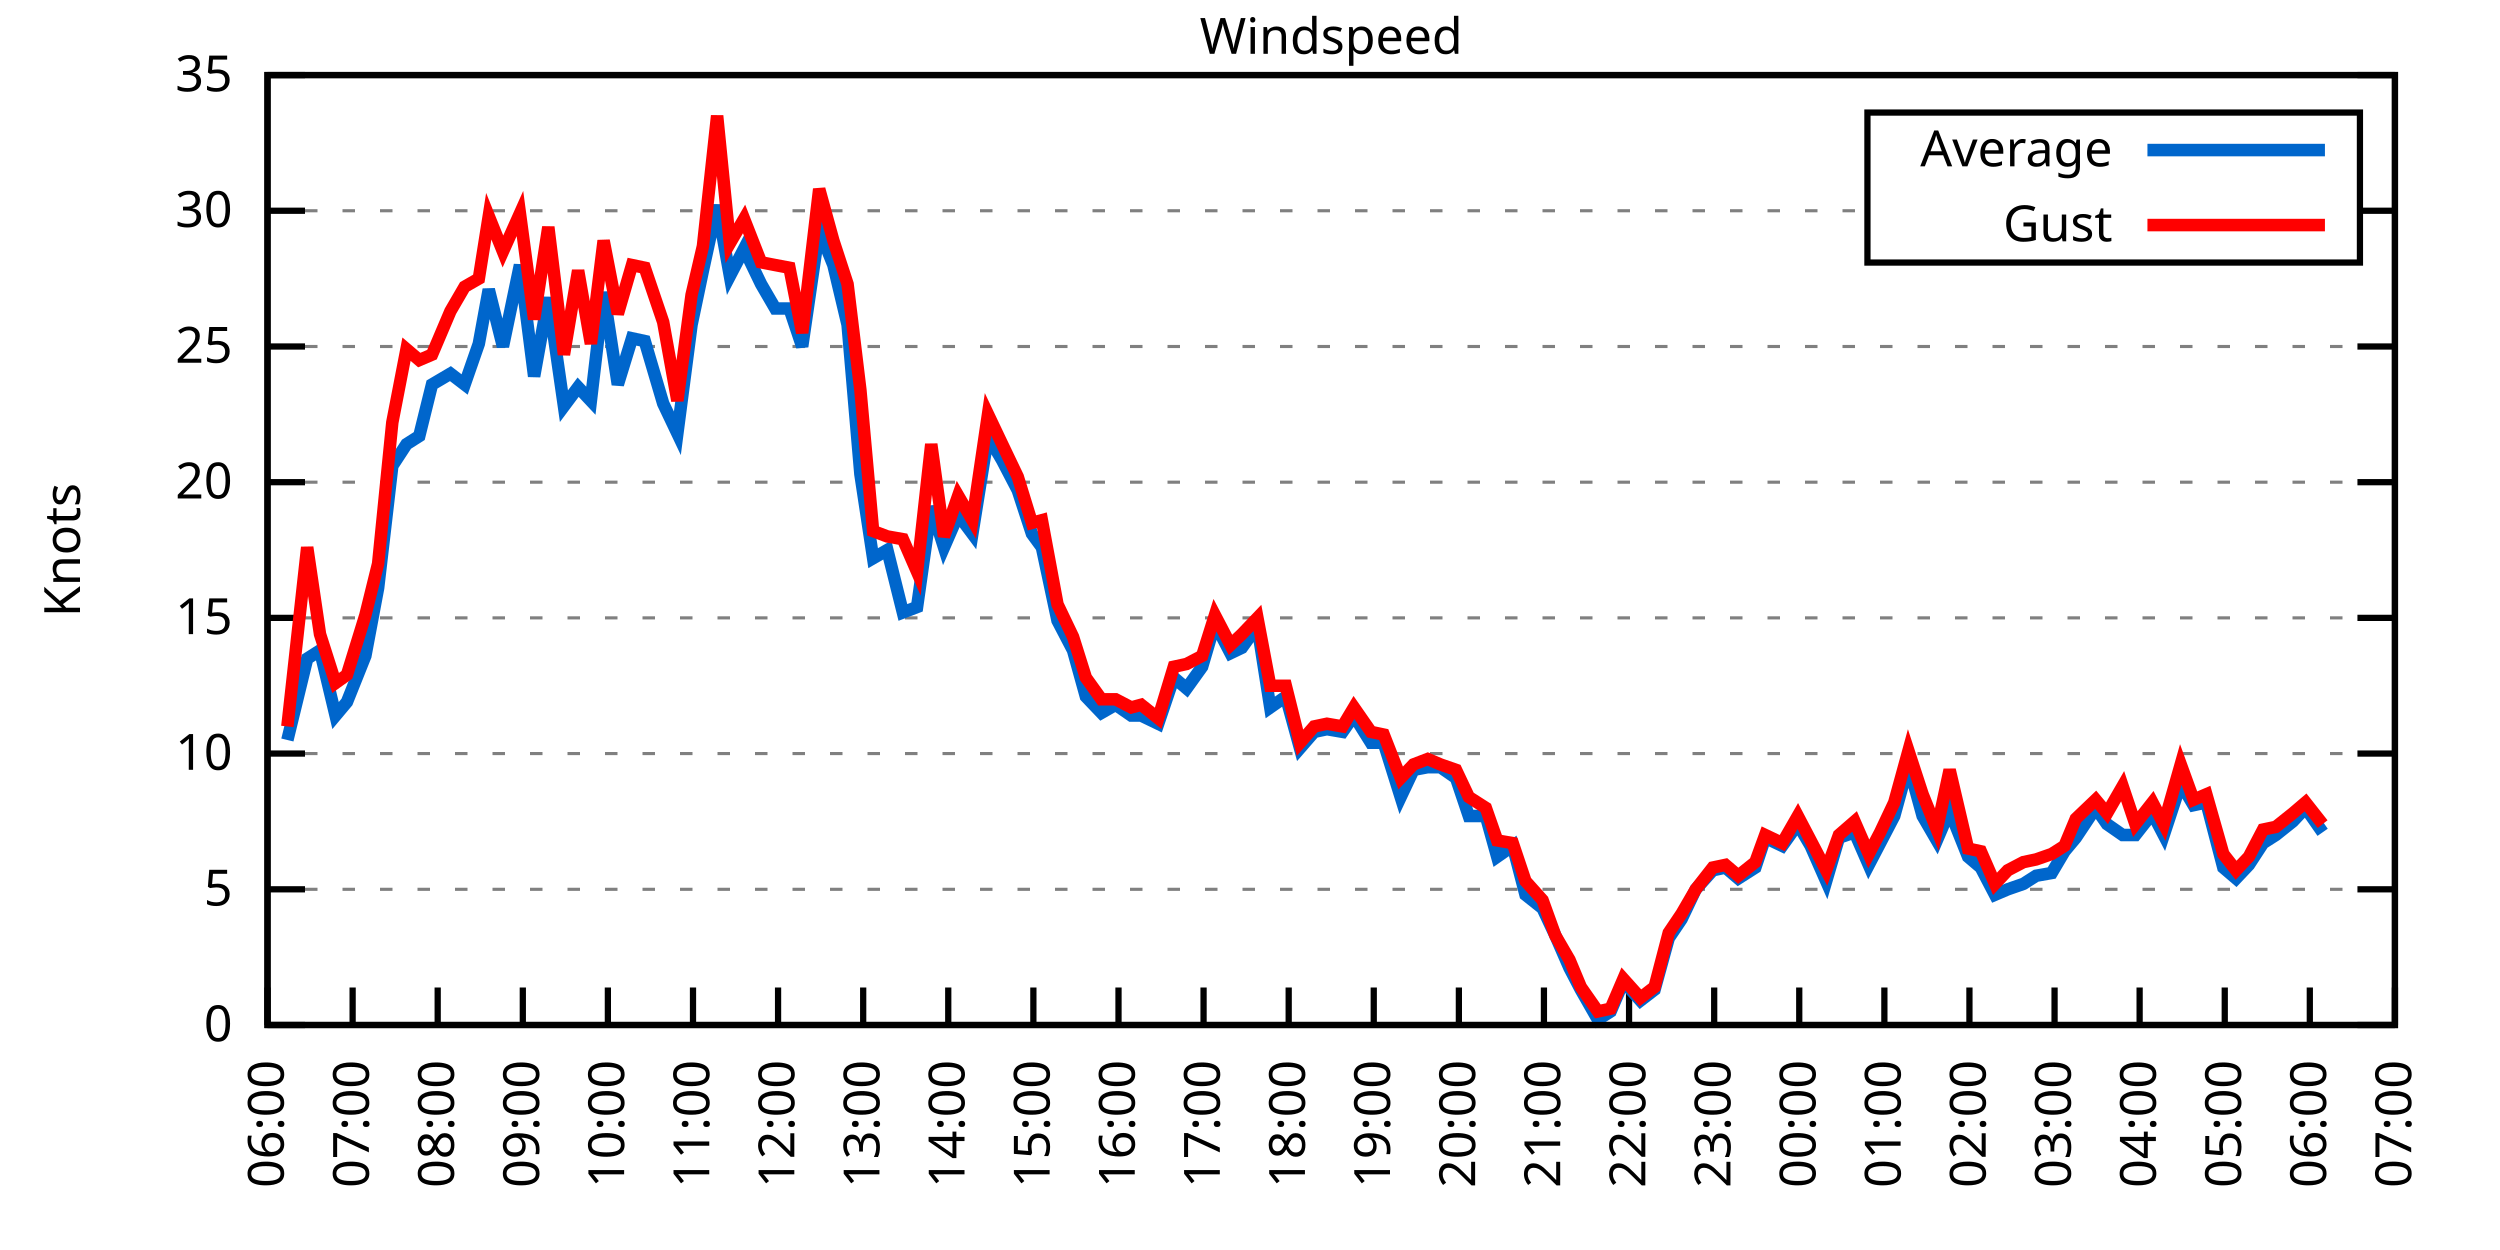
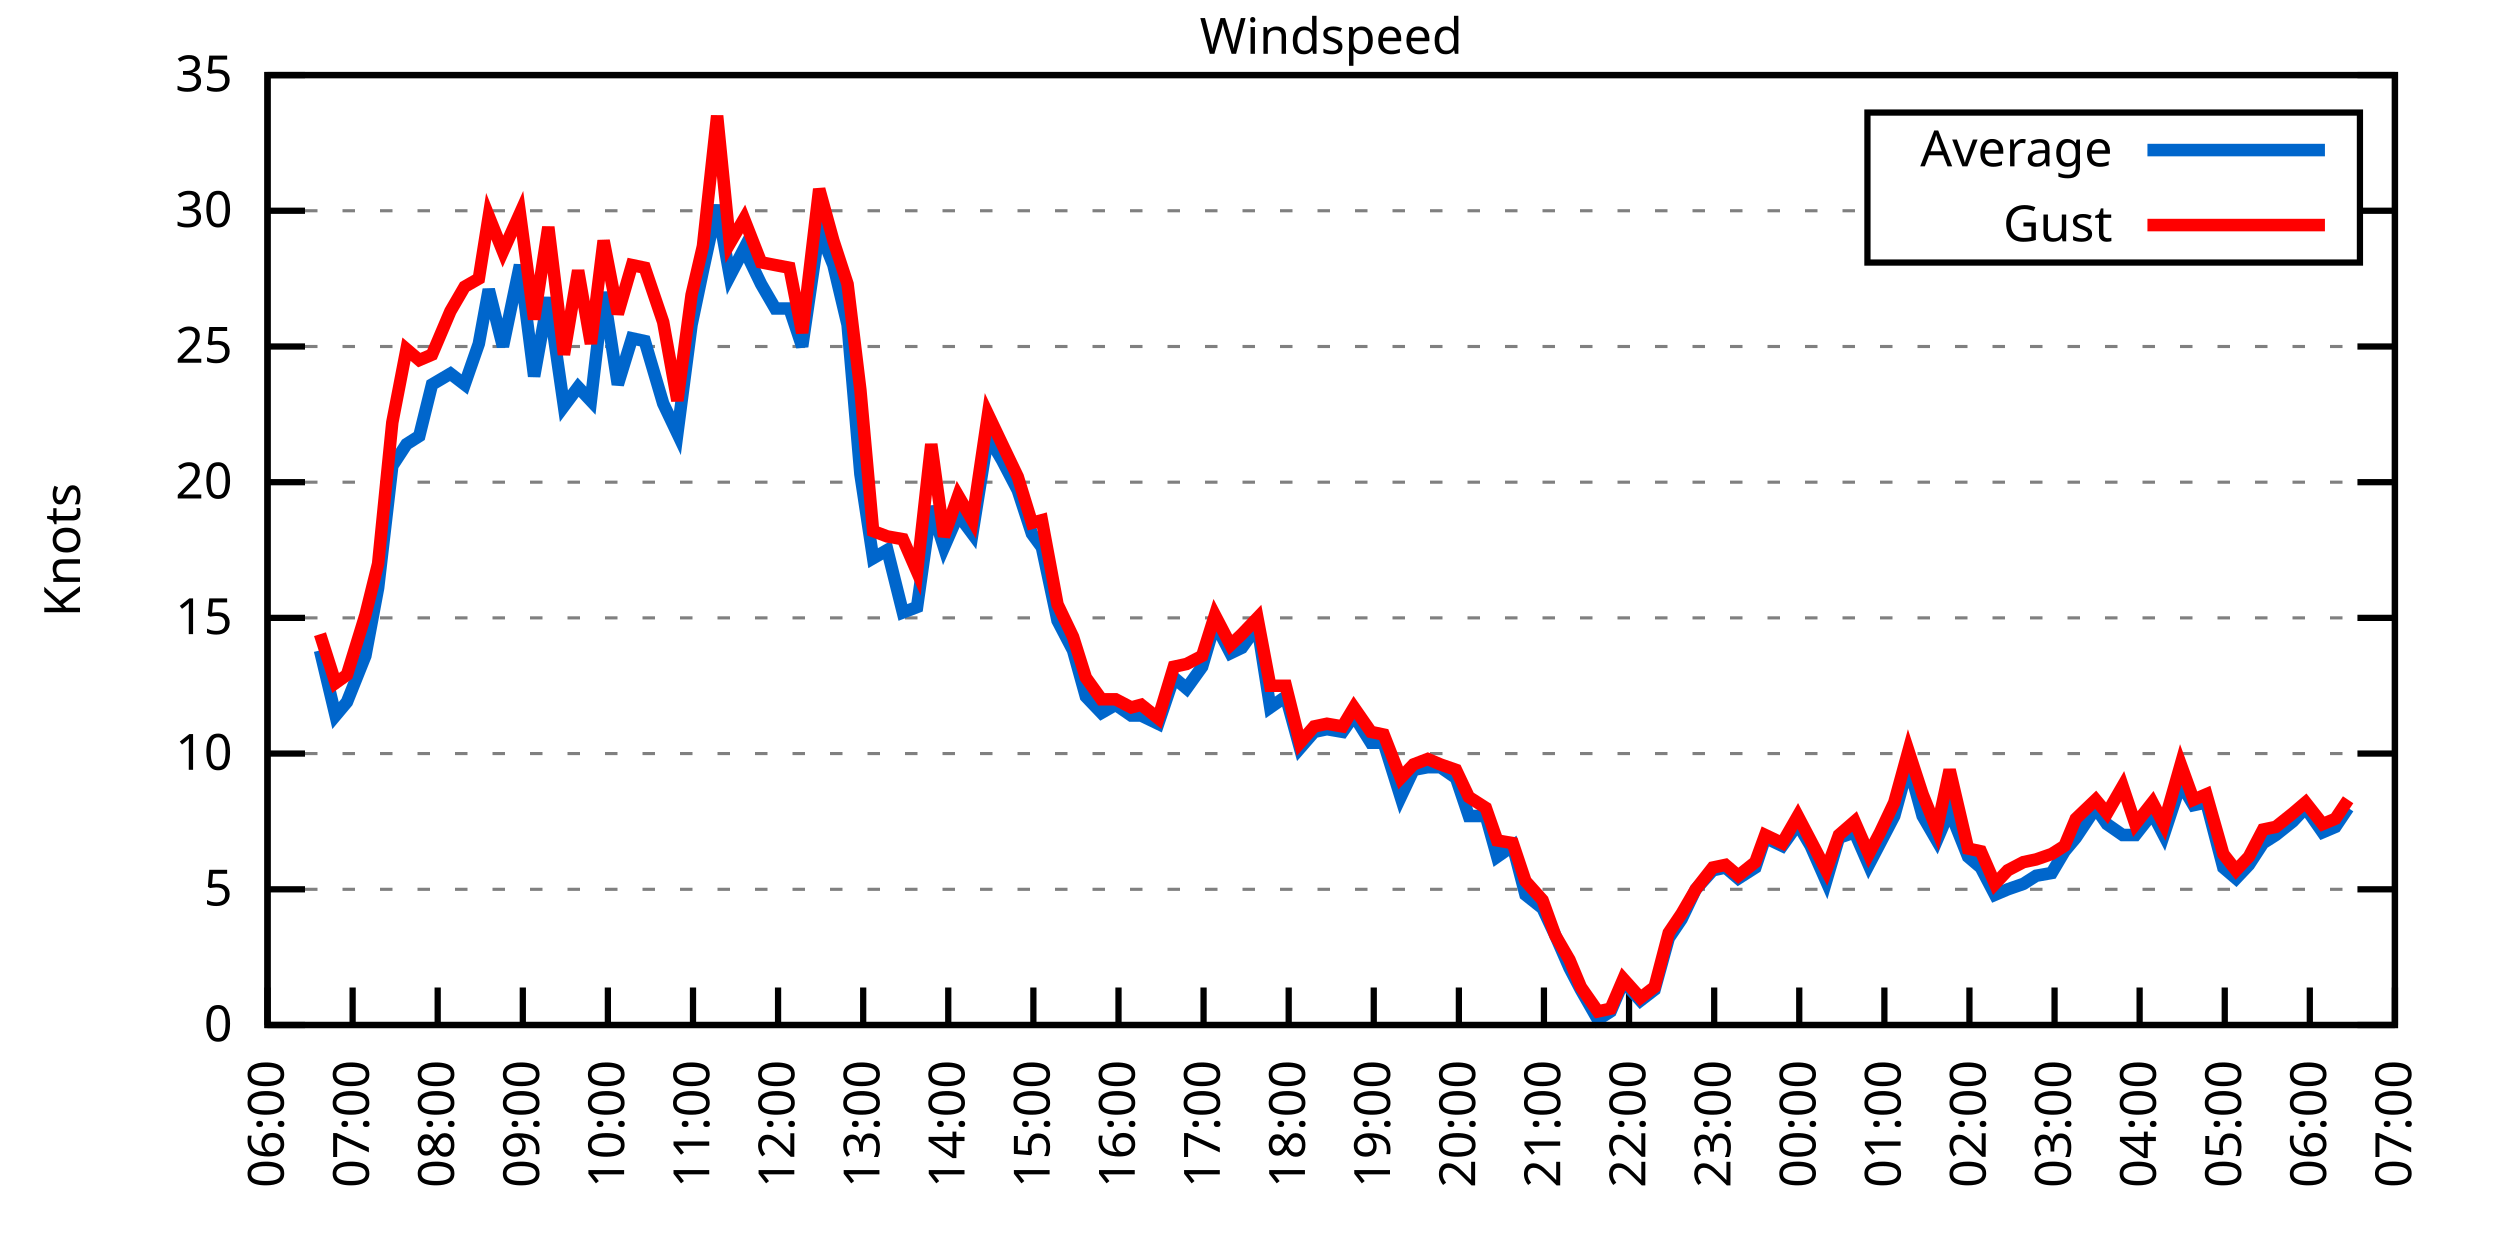
<svg xmlns="http://www.w3.org/2000/svg" xmlns:xlink="http://www.w3.org/1999/xlink" width="400" height="200" viewBox="0 0 400 200">
  <g id="gnuplot_canvas">
    <rect x="0" y="0" width="400" height="200" fill="none" />
    <defs>
      <circle id="gpDot" r="0.5" stroke-width="0.5" stroke="currentColor" />
      <path id="gpPt0" stroke-width="0.333" stroke="currentColor" d="M-1,0 h2 M0,-1 v2" />
      <path id="gpPt1" stroke-width="0.333" stroke="currentColor" d="M-1,-1 L1,1 M1,-1 L-1,1" />
      <path id="gpPt2" stroke-width="0.333" stroke="currentColor" d="M-1,0 L1,0 M0,-1 L0,1 M-1,-1 L1,1 M-1,1 L1,-1" />
      <rect id="gpPt3" stroke-width="0.333" stroke="currentColor" x="-1" y="-1" width="2" height="2" />
      <rect id="gpPt4" stroke-width="0.333" stroke="currentColor" fill="currentColor" x="-1" y="-1" width="2" height="2" />
      <circle id="gpPt5" stroke-width="0.333" stroke="currentColor" cx="0" cy="0" r="1" />
      <use xlink:href="#gpPt5" id="gpPt6" fill="currentColor" stroke="none" />
      <path id="gpPt7" stroke-width="0.333" stroke="currentColor" d="M0,-1.33 L-1.33,0.67 L1.33,0.67 z" />
      <use xlink:href="#gpPt7" id="gpPt8" fill="currentColor" stroke="none" />
      <use xlink:href="#gpPt7" id="gpPt9" stroke="currentColor" transform="rotate(180)" />
      <use xlink:href="#gpPt9" id="gpPt10" fill="currentColor" stroke="none" />
      <use xlink:href="#gpPt3" id="gpPt11" stroke="currentColor" transform="rotate(45)" />
      <use xlink:href="#gpPt11" id="gpPt12" fill="currentColor" stroke="none" />
      <path id="gpPt13" stroke-width="0.333" stroke="currentColor" d="M0,1.330 L1.265,0.411 L0.782,-1.067 L-0.782,-1.076 L-1.265,0.411 z" />
      <use xlink:href="#gpPt13" id="gpPt14" fill="currentColor" stroke="none" />
      <filter id="textbox" filterUnits="objectBoundingBox" x="0" y="0" height="1" width="1">
        <feFlood flood-color="white" flood-opacity="1" result="bgnd" />
        <feComposite in="SourceGraphic" in2="bgnd" operator="atop" />
      </filter>
      <filter id="greybox" filterUnits="objectBoundingBox" x="0" y="0" height="1" width="1">
        <feFlood flood-color="lightgrey" flood-opacity="1" result="grey" />
        <feComposite in="SourceGraphic" in2="grey" operator="atop" />
      </filter>
    </defs>
    <g fill="none" color="white" stroke="currentColor" stroke-width="1.00" stroke-linecap="butt" stroke-linejoin="miter">
</g>
    <g fill="none" color="black" stroke="currentColor" stroke-width="1.00" stroke-linecap="butt" stroke-linejoin="miter">
      <g stroke="none" shape-rendering="crispEdges">
        <polygon fill="rgb(255, 255, 255)" points="42.80,164.00 383.18,164.00 383.18,12.02 42.80,12.02 " />
      </g>
    </g>
    <g fill="none" color="black" stroke="currentColor" stroke-width="1.00" stroke-linecap="butt" stroke-linejoin="miter">
</g>
    <g fill="none" color="black" stroke="black" stroke-width="0.50" stroke-linecap="butt" stroke-linejoin="miter">
</g>
    <g fill="none" color="gray" stroke="currentColor" stroke-width="0.50" stroke-linecap="butt" stroke-linejoin="miter">
      <path stroke="gray" stroke-dasharray="2,4" class="gridline" d="M42.80,164.00 L383.19,164.00  " />
    </g>
    <g fill="none" color="gray" stroke="gray" stroke-width="1.00" stroke-linecap="butt" stroke-linejoin="miter">
</g>
    <g fill="none" color="black" stroke="currentColor" stroke-width="1.00" stroke-linecap="butt" stroke-linejoin="miter">
      <path stroke="black" d="M42.80,164.00 L48.80,164.00 M383.19,164.00 L377.19,164.00  " />
      <g transform="translate(37.20,166.60)" stroke="none" fill="black" font-family="Sans" font-size="8.00" text-anchor="end">
        <text>
          <tspan font-family="Sans"> 0</tspan>
        </text>
      </g>
    </g>
    <g fill="none" color="black" stroke="currentColor" stroke-width="1.00" stroke-linecap="butt" stroke-linejoin="miter">
</g>
    <g fill="none" color="black" stroke="black" stroke-width="0.50" stroke-linecap="butt" stroke-linejoin="miter">
</g>
    <g fill="none" color="gray" stroke="currentColor" stroke-width="0.50" stroke-linecap="butt" stroke-linejoin="miter">
      <path stroke="gray" stroke-dasharray="2,4" class="gridline" d="M42.80,142.29 L383.19,142.29  " />
    </g>
    <g fill="none" color="gray" stroke="gray" stroke-width="1.00" stroke-linecap="butt" stroke-linejoin="miter">
</g>
    <g fill="none" color="black" stroke="currentColor" stroke-width="1.00" stroke-linecap="butt" stroke-linejoin="miter">
      <path stroke="black" d="M42.80,142.29 L48.80,142.29 M383.19,142.29 L377.19,142.29  " />
      <g transform="translate(37.20,144.89)" stroke="none" fill="black" font-family="Sans" font-size="8.00" text-anchor="end">
        <text>
          <tspan font-family="Sans"> 5</tspan>
        </text>
      </g>
    </g>
    <g fill="none" color="black" stroke="currentColor" stroke-width="1.00" stroke-linecap="butt" stroke-linejoin="miter">
</g>
    <g fill="none" color="black" stroke="black" stroke-width="0.50" stroke-linecap="butt" stroke-linejoin="miter">
</g>
    <g fill="none" color="gray" stroke="currentColor" stroke-width="0.50" stroke-linecap="butt" stroke-linejoin="miter">
      <path stroke="gray" stroke-dasharray="2,4" class="gridline" d="M42.80,120.57 L383.19,120.57  " />
    </g>
    <g fill="none" color="gray" stroke="gray" stroke-width="1.00" stroke-linecap="butt" stroke-linejoin="miter">
</g>
    <g fill="none" color="black" stroke="currentColor" stroke-width="1.00" stroke-linecap="butt" stroke-linejoin="miter">
      <path stroke="black" d="M42.80,120.57 L48.80,120.57 M383.19,120.57 L377.19,120.57  " />
      <g transform="translate(37.20,123.17)" stroke="none" fill="black" font-family="Sans" font-size="8.00" text-anchor="end">
        <text>
          <tspan font-family="Sans"> 10</tspan>
        </text>
      </g>
    </g>
    <g fill="none" color="black" stroke="currentColor" stroke-width="1.00" stroke-linecap="butt" stroke-linejoin="miter">
</g>
    <g fill="none" color="black" stroke="black" stroke-width="0.50" stroke-linecap="butt" stroke-linejoin="miter">
</g>
    <g fill="none" color="gray" stroke="currentColor" stroke-width="0.50" stroke-linecap="butt" stroke-linejoin="miter">
      <path stroke="gray" stroke-dasharray="2,4" class="gridline" d="M42.80,98.86 L383.19,98.86  " />
    </g>
    <g fill="none" color="gray" stroke="gray" stroke-width="1.00" stroke-linecap="butt" stroke-linejoin="miter">
</g>
    <g fill="none" color="black" stroke="currentColor" stroke-width="1.00" stroke-linecap="butt" stroke-linejoin="miter">
      <path stroke="black" d="M42.80,98.86 L48.80,98.86 M383.19,98.86 L377.19,98.86  " />
      <g transform="translate(37.20,101.46)" stroke="none" fill="black" font-family="Sans" font-size="8.00" text-anchor="end">
        <text>
          <tspan font-family="Sans"> 15</tspan>
        </text>
      </g>
    </g>
    <g fill="none" color="black" stroke="currentColor" stroke-width="1.00" stroke-linecap="butt" stroke-linejoin="miter">
</g>
    <g fill="none" color="black" stroke="black" stroke-width="0.50" stroke-linecap="butt" stroke-linejoin="miter">
</g>
    <g fill="none" color="gray" stroke="currentColor" stroke-width="0.50" stroke-linecap="butt" stroke-linejoin="miter">
      <path stroke="gray" stroke-dasharray="2,4" class="gridline" d="M42.80,77.15 L383.19,77.15  " />
    </g>
    <g fill="none" color="gray" stroke="gray" stroke-width="1.00" stroke-linecap="butt" stroke-linejoin="miter">
</g>
    <g fill="none" color="black" stroke="currentColor" stroke-width="1.00" stroke-linecap="butt" stroke-linejoin="miter">
      <path stroke="black" d="M42.80,77.15 L48.80,77.15 M383.19,77.15 L377.19,77.15  " />
      <g transform="translate(37.20,79.75)" stroke="none" fill="black" font-family="Sans" font-size="8.00" text-anchor="end">
        <text>
          <tspan font-family="Sans"> 20</tspan>
        </text>
      </g>
    </g>
    <g fill="none" color="black" stroke="currentColor" stroke-width="1.00" stroke-linecap="butt" stroke-linejoin="miter">
</g>
    <g fill="none" color="black" stroke="black" stroke-width="0.50" stroke-linecap="butt" stroke-linejoin="miter">
</g>
    <g fill="none" color="gray" stroke="currentColor" stroke-width="0.50" stroke-linecap="butt" stroke-linejoin="miter">
      <path stroke="gray" stroke-dasharray="2,4" class="gridline" d="M42.80,55.44 L383.19,55.44  " />
    </g>
    <g fill="none" color="gray" stroke="gray" stroke-width="1.00" stroke-linecap="butt" stroke-linejoin="miter">
</g>
    <g fill="none" color="black" stroke="currentColor" stroke-width="1.00" stroke-linecap="butt" stroke-linejoin="miter">
      <path stroke="black" d="M42.80,55.44 L48.80,55.44 M383.19,55.44 L377.19,55.44  " />
      <g transform="translate(37.20,58.04)" stroke="none" fill="black" font-family="Sans" font-size="8.00" text-anchor="end">
        <text>
          <tspan font-family="Sans"> 25</tspan>
        </text>
      </g>
    </g>
    <g fill="none" color="black" stroke="currentColor" stroke-width="1.00" stroke-linecap="butt" stroke-linejoin="miter">
</g>
    <g fill="none" color="black" stroke="black" stroke-width="0.50" stroke-linecap="butt" stroke-linejoin="miter">
</g>
    <g fill="none" color="gray" stroke="currentColor" stroke-width="0.50" stroke-linecap="butt" stroke-linejoin="miter">
      <path stroke="gray" stroke-dasharray="2,4" class="gridline" d="M42.80,33.72 L298.79,33.72 M377.59,33.72 L383.19,33.72  " />
    </g>
    <g fill="none" color="gray" stroke="gray" stroke-width="1.00" stroke-linecap="butt" stroke-linejoin="miter">
</g>
    <g fill="none" color="black" stroke="currentColor" stroke-width="1.00" stroke-linecap="butt" stroke-linejoin="miter">
      <path stroke="black" d="M42.80,33.72 L48.80,33.72 M383.19,33.72 L377.19,33.72  " />
      <g transform="translate(37.20,36.32)" stroke="none" fill="black" font-family="Sans" font-size="8.00" text-anchor="end">
        <text>
          <tspan font-family="Sans"> 30</tspan>
        </text>
      </g>
    </g>
    <g fill="none" color="black" stroke="currentColor" stroke-width="1.00" stroke-linecap="butt" stroke-linejoin="miter">
</g>
    <g fill="none" color="black" stroke="black" stroke-width="0.50" stroke-linecap="butt" stroke-linejoin="miter">
</g>
    <g fill="none" color="gray" stroke="currentColor" stroke-width="0.50" stroke-linecap="butt" stroke-linejoin="miter">
      <path stroke="gray" stroke-dasharray="2,4" class="gridline" d="M42.80,12.01 L383.19,12.01  " />
    </g>
    <g fill="none" color="gray" stroke="gray" stroke-width="1.00" stroke-linecap="butt" stroke-linejoin="miter">
</g>
    <g fill="none" color="black" stroke="currentColor" stroke-width="1.00" stroke-linecap="butt" stroke-linejoin="miter">
      <path stroke="black" d="M42.80,12.01 L48.80,12.01 M383.19,12.01 L377.19,12.01  " />
      <g transform="translate(37.20,14.61)" stroke="none" fill="black" font-family="Sans" font-size="8.00" text-anchor="end">
        <text>
          <tspan font-family="Sans"> 35</tspan>
        </text>
      </g>
    </g>
    <g fill="none" color="black" stroke="currentColor" stroke-width="1.00" stroke-linecap="butt" stroke-linejoin="miter">
      <path stroke="black" d="M42.80,164.00 L42.80,158.00  " />
      <g transform="translate(45.40,169.60) rotate(270.00)" stroke="none" fill="black" font-family="Sans" font-size="8.00" text-anchor="end">
        <text>
          <tspan font-family="Sans">06:00</tspan>
        </text>
      </g>
    </g>
    <g fill="none" color="black" stroke="currentColor" stroke-width="1.00" stroke-linecap="butt" stroke-linejoin="miter">
      <path stroke="black" d="M56.42,164.00 L56.42,158.00  " />
      <g transform="translate(59.02,169.60) rotate(270.00)" stroke="none" fill="black" font-family="Sans" font-size="8.00" text-anchor="end">
        <text>
          <tspan font-family="Sans">07:00</tspan>
        </text>
      </g>
    </g>
    <g fill="none" color="black" stroke="currentColor" stroke-width="1.00" stroke-linecap="butt" stroke-linejoin="miter">
      <path stroke="black" d="M70.03,164.00 L70.03,158.00  " />
      <g transform="translate(72.63,169.60) rotate(270.00)" stroke="none" fill="black" font-family="Sans" font-size="8.00" text-anchor="end">
        <text>
          <tspan font-family="Sans">08:00</tspan>
        </text>
      </g>
    </g>
    <g fill="none" color="black" stroke="currentColor" stroke-width="1.00" stroke-linecap="butt" stroke-linejoin="miter">
      <path stroke="black" d="M83.65,164.00 L83.65,158.00  " />
      <g transform="translate(86.25,169.60) rotate(270.00)" stroke="none" fill="black" font-family="Sans" font-size="8.00" text-anchor="end">
        <text>
          <tspan font-family="Sans">09:00</tspan>
        </text>
      </g>
    </g>
    <g fill="none" color="black" stroke="currentColor" stroke-width="1.00" stroke-linecap="butt" stroke-linejoin="miter">
      <path stroke="black" d="M97.26,164.00 L97.26,158.00  " />
      <g transform="translate(99.86,169.60) rotate(270.00)" stroke="none" fill="black" font-family="Sans" font-size="8.00" text-anchor="end">
        <text>
          <tspan font-family="Sans">10:00</tspan>
        </text>
      </g>
    </g>
    <g fill="none" color="black" stroke="currentColor" stroke-width="1.00" stroke-linecap="butt" stroke-linejoin="miter">
      <path stroke="black" d="M110.88,164.00 L110.88,158.00  " />
      <g transform="translate(113.48,169.60) rotate(270.00)" stroke="none" fill="black" font-family="Sans" font-size="8.00" text-anchor="end">
        <text>
          <tspan font-family="Sans">11:00</tspan>
        </text>
      </g>
    </g>
    <g fill="none" color="black" stroke="currentColor" stroke-width="1.00" stroke-linecap="butt" stroke-linejoin="miter">
      <path stroke="black" d="M124.49,164.00 L124.49,158.00  " />
      <g transform="translate(127.09,169.60) rotate(270.00)" stroke="none" fill="black" font-family="Sans" font-size="8.00" text-anchor="end">
        <text>
          <tspan font-family="Sans">12:00</tspan>
        </text>
      </g>
    </g>
    <g fill="none" color="black" stroke="currentColor" stroke-width="1.00" stroke-linecap="butt" stroke-linejoin="miter">
      <path stroke="black" d="M138.11,164.00 L138.11,158.00  " />
      <g transform="translate(140.71,169.60) rotate(270.00)" stroke="none" fill="black" font-family="Sans" font-size="8.00" text-anchor="end">
        <text>
          <tspan font-family="Sans">13:00</tspan>
        </text>
      </g>
    </g>
    <g fill="none" color="black" stroke="currentColor" stroke-width="1.00" stroke-linecap="butt" stroke-linejoin="miter">
      <path stroke="black" d="M151.72,164.00 L151.72,158.00  " />
      <g transform="translate(154.32,169.60) rotate(270.00)" stroke="none" fill="black" font-family="Sans" font-size="8.00" text-anchor="end">
        <text>
          <tspan font-family="Sans">14:00</tspan>
        </text>
      </g>
    </g>
    <g fill="none" color="black" stroke="currentColor" stroke-width="1.00" stroke-linecap="butt" stroke-linejoin="miter">
      <path stroke="black" d="M165.34,164.00 L165.34,158.00  " />
      <g transform="translate(167.94,169.60) rotate(270.00)" stroke="none" fill="black" font-family="Sans" font-size="8.00" text-anchor="end">
        <text>
          <tspan font-family="Sans">15:00</tspan>
        </text>
      </g>
    </g>
    <g fill="none" color="black" stroke="currentColor" stroke-width="1.00" stroke-linecap="butt" stroke-linejoin="miter">
      <path stroke="black" d="M178.96,164.00 L178.96,158.00  " />
      <g transform="translate(181.56,169.60) rotate(270.00)" stroke="none" fill="black" font-family="Sans" font-size="8.00" text-anchor="end">
        <text>
          <tspan font-family="Sans">16:00</tspan>
        </text>
      </g>
    </g>
    <g fill="none" color="black" stroke="currentColor" stroke-width="1.00" stroke-linecap="butt" stroke-linejoin="miter">
      <path stroke="black" d="M192.57,164.00 L192.57,158.00  " />
      <g transform="translate(195.17,169.60) rotate(270.00)" stroke="none" fill="black" font-family="Sans" font-size="8.00" text-anchor="end">
        <text>
          <tspan font-family="Sans">17:00</tspan>
        </text>
      </g>
    </g>
    <g fill="none" color="black" stroke="currentColor" stroke-width="1.00" stroke-linecap="butt" stroke-linejoin="miter">
      <path stroke="black" d="M206.19,164.00 L206.19,158.00  " />
      <g transform="translate(208.79,169.60) rotate(270.00)" stroke="none" fill="black" font-family="Sans" font-size="8.00" text-anchor="end">
        <text>
          <tspan font-family="Sans">18:00</tspan>
        </text>
      </g>
    </g>
    <g fill="none" color="black" stroke="currentColor" stroke-width="1.00" stroke-linecap="butt" stroke-linejoin="miter">
      <path stroke="black" d="M219.80,164.00 L219.80,158.00  " />
      <g transform="translate(222.40,169.60) rotate(270.00)" stroke="none" fill="black" font-family="Sans" font-size="8.00" text-anchor="end">
        <text>
          <tspan font-family="Sans">19:00</tspan>
        </text>
      </g>
    </g>
    <g fill="none" color="black" stroke="currentColor" stroke-width="1.00" stroke-linecap="butt" stroke-linejoin="miter">
      <path stroke="black" d="M233.42,164.00 L233.42,158.00  " />
      <g transform="translate(236.02,169.60) rotate(270.00)" stroke="none" fill="black" font-family="Sans" font-size="8.00" text-anchor="end">
        <text>
          <tspan font-family="Sans">20:00</tspan>
        </text>
      </g>
    </g>
    <g fill="none" color="black" stroke="currentColor" stroke-width="1.00" stroke-linecap="butt" stroke-linejoin="miter">
      <path stroke="black" d="M247.03,164.00 L247.03,158.00  " />
      <g transform="translate(249.63,169.60) rotate(270.00)" stroke="none" fill="black" font-family="Sans" font-size="8.00" text-anchor="end">
        <text>
          <tspan font-family="Sans">21:00</tspan>
        </text>
      </g>
    </g>
    <g fill="none" color="black" stroke="currentColor" stroke-width="1.00" stroke-linecap="butt" stroke-linejoin="miter">
      <path stroke="black" d="M260.65,164.00 L260.65,158.00  " />
      <g transform="translate(263.25,169.60) rotate(270.00)" stroke="none" fill="black" font-family="Sans" font-size="8.00" text-anchor="end">
        <text>
          <tspan font-family="Sans">22:00</tspan>
        </text>
      </g>
    </g>
    <g fill="none" color="black" stroke="currentColor" stroke-width="1.00" stroke-linecap="butt" stroke-linejoin="miter">
      <path stroke="black" d="M274.27,164.00 L274.27,158.00  " />
      <g transform="translate(276.87,169.60) rotate(270.00)" stroke="none" fill="black" font-family="Sans" font-size="8.00" text-anchor="end">
        <text>
          <tspan font-family="Sans">23:00</tspan>
        </text>
      </g>
    </g>
    <g fill="none" color="black" stroke="currentColor" stroke-width="1.00" stroke-linecap="butt" stroke-linejoin="miter">
      <path stroke="black" d="M287.88,164.00 L287.88,158.00  " />
      <g transform="translate(290.48,169.60) rotate(270.00)" stroke="none" fill="black" font-family="Sans" font-size="8.00" text-anchor="end">
        <text>
          <tspan font-family="Sans">00:00</tspan>
        </text>
      </g>
    </g>
    <g fill="none" color="black" stroke="currentColor" stroke-width="1.00" stroke-linecap="butt" stroke-linejoin="miter">
      <path stroke="black" d="M301.50,164.00 L301.50,158.00  " />
      <g transform="translate(304.10,169.60) rotate(270.00)" stroke="none" fill="black" font-family="Sans" font-size="8.00" text-anchor="end">
        <text>
          <tspan font-family="Sans">01:00</tspan>
        </text>
      </g>
    </g>
    <g fill="none" color="black" stroke="currentColor" stroke-width="1.00" stroke-linecap="butt" stroke-linejoin="miter">
      <path stroke="black" d="M315.11,164.00 L315.11,158.00  " />
      <g transform="translate(317.71,169.60) rotate(270.00)" stroke="none" fill="black" font-family="Sans" font-size="8.00" text-anchor="end">
        <text>
          <tspan font-family="Sans">02:00</tspan>
        </text>
      </g>
    </g>
    <g fill="none" color="black" stroke="currentColor" stroke-width="1.00" stroke-linecap="butt" stroke-linejoin="miter">
      <path stroke="black" d="M328.73,164.00 L328.73,158.00  " />
      <g transform="translate(331.33,169.60) rotate(270.00)" stroke="none" fill="black" font-family="Sans" font-size="8.00" text-anchor="end">
        <text>
          <tspan font-family="Sans">03:00</tspan>
        </text>
      </g>
    </g>
    <g fill="none" color="black" stroke="currentColor" stroke-width="1.00" stroke-linecap="butt" stroke-linejoin="miter">
      <path stroke="black" d="M342.34,164.00 L342.34,158.00  " />
      <g transform="translate(344.94,169.60) rotate(270.00)" stroke="none" fill="black" font-family="Sans" font-size="8.00" text-anchor="end">
        <text>
          <tspan font-family="Sans">04:00</tspan>
        </text>
      </g>
    </g>
    <g fill="none" color="black" stroke="currentColor" stroke-width="1.00" stroke-linecap="butt" stroke-linejoin="miter">
      <path stroke="black" d="M355.96,164.00 L355.96,158.00  " />
      <g transform="translate(358.56,169.60) rotate(270.00)" stroke="none" fill="black" font-family="Sans" font-size="8.00" text-anchor="end">
        <text>
          <tspan font-family="Sans">05:00</tspan>
        </text>
      </g>
    </g>
    <g fill="none" color="black" stroke="currentColor" stroke-width="1.00" stroke-linecap="butt" stroke-linejoin="miter">
      <path stroke="black" d="M369.57,164.00 L369.57,158.00  " />
      <g transform="translate(372.17,169.60) rotate(270.00)" stroke="none" fill="black" font-family="Sans" font-size="8.00" text-anchor="end">
        <text>
          <tspan font-family="Sans">06:00</tspan>
        </text>
      </g>
    </g>
    <g fill="none" color="black" stroke="currentColor" stroke-width="1.00" stroke-linecap="butt" stroke-linejoin="miter">
      <path stroke="black" d="M383.19,164.00 L383.19,158.00  " />
      <g transform="translate(385.79,169.60) rotate(270.00)" stroke="none" fill="black" font-family="Sans" font-size="8.00" text-anchor="end">
        <text>
          <tspan font-family="Sans">07:00</tspan>
        </text>
      </g>
    </g>
    <g fill="none" color="black" stroke="currentColor" stroke-width="1.00" stroke-linecap="butt" stroke-linejoin="miter">
</g>
    <g fill="none" color="black" stroke="currentColor" stroke-width="1.00" stroke-linecap="butt" stroke-linejoin="miter">
      <path stroke="black" d="M42.80,12.01 L42.80,164.00 L383.19,164.00 L383.19,12.01 L42.80,12.01 Z  " />
    </g>
    <g fill="none" color="black" stroke="currentColor" stroke-width="1.00" stroke-linecap="butt" stroke-linejoin="miter">
</g>
    <g fill="none" color="black" stroke="currentColor" stroke-width="1.00" stroke-linecap="butt" stroke-linejoin="miter">
      <path stroke="black" d="M298.79,42.01 L298.79,18.01 L377.59,18.01 L377.59,42.01 L298.79,42.01 Z  " />
    </g>
    <g id="Windspeed_plot_1">
      <g fill="none" color="white" stroke="black" stroke-width="2.00" stroke-linecap="butt" stroke-linejoin="miter">
</g>
      <g fill="none" color="black" stroke="currentColor" stroke-width="2.00" stroke-linecap="butt" stroke-linejoin="miter">
        <g transform="translate(337.99,26.61)" stroke="none" fill="black" font-family="Sans" font-size="8.00" text-anchor="end">
          <text>
            <tspan font-family="Sans">Average</tspan>
          </text>
        </g>
      </g>
      <g fill="none" color="black" stroke="currentColor" stroke-width="2.00" stroke-linecap="butt" stroke-linejoin="miter">
-         <path stroke="rgb(  0, 102, 204)" d="M343.59,24.01 L371.99,24.01 M45.98,118.40 L49.15,105.38 L51.20,104.07 L53.69,114.49 L55.51,112.32 L58.46,104.94   L60.50,94.08 L62.77,74.54 L65.04,71.07 L67.08,69.77 L69.12,61.52 L72.07,59.78 L74.34,61.52 L76.61,55.00   L78.20,46.32 L80.47,55.44 L83.19,42.41 L85.46,60.21 L87.73,47.62 L90.23,64.99 L92.50,61.95 L94.54,64.12   L96.58,46.75 L98.85,61.52 L101.12,54.13 L103.16,54.57 L106.11,64.56 L108.38,69.33 L110.65,51.96 L112.47,43.28   L114.74,32.85 L116.78,44.15 L119.05,39.80 L121.77,45.45 L124.04,49.36 L126.31,49.36 L128.35,55.44 L131.07,36.76   L133.34,42.41 L135.61,51.96 L137.66,75.85 L139.70,89.31 L141.97,88.00 L144.46,97.99 L146.73,97.12 L149.00,81.06   L151.04,87.57 L153.31,82.36 L155.58,85.40 L158.08,69.77 L160.35,73.67 L162.84,78.45 L165.11,85.40 L166.70,87.57   L169.20,99.30 L171.69,104.07 L173.74,111.45 L176.23,114.06 L178.50,112.76 L181.00,114.49 L182.59,114.49 L185.31,115.80   L187.81,108.42 L189.85,110.15 L192.34,106.68 L194.39,99.73 L196.88,104.51 L198.70,103.64 L201.19,100.16 L203.24,113.19   L205.73,111.45 L208.00,119.71 L210.27,117.10 L212.31,116.67 L214.81,117.10 L216.63,114.49 L219.35,118.84 L221.39,118.84   L224.11,127.52 L226.16,123.18 L228.43,122.75 L230.47,122.75 L232.96,124.48 L235.01,130.56 L237.73,130.56 L239.55,137.08   L242.04,135.34 L244.08,143.16 L246.81,145.33 L248.85,149.67 L251.12,154.88 L252.93,158.35 L255.66,163.13 L257.70,161.83   L259.74,157.05 L262.47,160.09 L264.73,158.35 L267.00,150.10 L269.05,147.06 L271.32,142.29 L274.04,139.25 L276.08,138.81   L278.12,140.55 L280.85,138.81 L282.43,134.04 L285.16,135.34 L287.65,131.86 L289.70,135.34 L292.19,140.98 L294.23,134.04   L296.73,133.17 L299.00,138.38 L300.82,134.90 L303.08,130.56 L305.35,122.31 L307.62,130.56 L309.89,134.47 L311.94,129.69   L314.89,137.08 L316.93,138.81 L319.20,143.16 L321.24,142.29 L323.74,141.42 L325.78,140.12 L328.27,139.68 L330.32,136.21   L332.13,134.04 L335.31,129.26 L337.12,131.86 L339.62,133.60 L341.66,133.60 L344.39,130.13 L346.20,133.60 L348.92,125.35   L350.97,128.83 L353.01,128.39 L355.73,138.81 L357.77,140.55 L359.82,138.38 L362.09,134.90 L364.13,133.60 L366.85,131.43   L368.89,129.26 L371.62,133.17  " />
+         <path stroke="rgb(  0, 102, 204)" d="M343.59,24.01 L371.99,24.01 M51.20,104.07 L53.69,114.49 L55.51,112.32 L58.46,104.94 L60.50,94.08 L62.77,74.54   L65.04,71.07 L67.08,69.77 L69.12,61.52 L72.07,59.78 L74.34,61.52 L76.61,55.00 L78.20,46.32 L80.47,55.44   L83.19,42.41 L85.46,60.21 L87.73,47.62 L90.23,64.99 L92.50,61.95 L94.54,64.12 L96.58,46.75 L98.85,61.52   L101.12,54.13 L103.16,54.57 L106.11,64.56 L108.38,69.33 L110.65,51.96 L112.47,43.28 L114.74,32.85 L116.78,44.15   L119.05,39.80 L121.77,45.45 L124.04,49.36 L126.31,49.36 L128.35,55.44 L131.07,36.76 L133.34,42.41 L135.61,51.96   L137.66,75.85 L139.70,89.31 L141.97,88.00 L144.46,97.99 L146.73,97.12 L149.00,81.06 L151.04,87.57 L153.31,82.36   L155.58,85.40 L158.08,69.77 L160.35,73.67 L162.84,78.45 L165.11,85.40 L166.70,87.57 L169.20,99.30 L171.69,104.07   L173.74,111.45 L176.23,114.06 L178.50,112.76 L181.00,114.49 L182.59,114.49 L185.31,115.80 L187.81,108.42 L189.85,110.15   L192.34,106.68 L194.39,99.73 L196.88,104.51 L198.70,103.64 L201.19,100.16 L203.24,113.19 L205.73,111.45 L208.00,119.71   L210.27,117.10 L212.31,116.67 L214.81,117.10 L216.63,114.49 L219.35,118.84 L221.39,118.84 L224.11,127.52 L226.16,123.18   L228.43,122.75 L230.47,122.75 L232.96,124.48 L235.01,130.56 L237.73,130.56 L239.55,137.08 L242.04,135.34 L244.08,143.16   L246.81,145.33 L248.85,149.67 L251.12,154.88 L252.93,158.35 L255.66,163.13 L257.70,161.83 L259.74,157.05 L262.47,160.09   L264.73,158.35 L267.00,150.10 L269.05,147.06 L271.32,142.29 L274.04,139.25 L276.08,138.81 L278.12,140.55 L280.85,138.81   L282.43,134.04 L285.16,135.34 L287.65,131.86 L289.70,135.34 L292.19,140.98 L294.23,134.04 L296.73,133.17 L299.00,138.38   L300.82,134.90 L303.08,130.56 L305.35,122.31 L307.62,130.56 L309.89,134.47 L311.94,129.69 L314.89,137.08 L316.93,138.81   L319.20,143.16 L321.24,142.29 L323.74,141.42 L325.78,140.12 L328.27,139.68 L330.32,136.21 L332.13,134.04 L335.31,129.26   L337.12,131.86 L339.62,133.60 L341.66,133.60 L344.39,130.13 L346.20,133.60 L348.92,125.35 L350.97,128.83 L353.01,128.39   L355.73,138.81 L357.77,140.55 L359.82,138.38 L362.09,134.90 L364.13,133.60 L366.85,131.43 L368.89,129.26 L371.62,133.17   L373.66,132.30 L375.70,129.26  " />
      </g>
    </g>
    <g id="Windspeed_plot_2">
      <g fill="none" color="black" stroke="currentColor" stroke-width="2.00" stroke-linecap="butt" stroke-linejoin="miter">
        <g transform="translate(337.99,38.61)" stroke="none" fill="black" font-family="Sans" font-size="8.00" text-anchor="end">
          <text>
            <tspan font-family="Sans">Gust</tspan>
          </text>
        </g>
      </g>
      <g fill="none" color="black" stroke="currentColor" stroke-width="2.00" stroke-linecap="butt" stroke-linejoin="miter">
-         <path stroke="rgb(255,   0,   0)" d="M343.59,36.01 L371.99,36.01 M45.98,116.23 L49.15,87.57 L51.20,101.47 L53.69,109.28 L55.51,107.98 L58.46,98.43   L60.50,90.18 L62.77,67.59 L65.04,55.87 L67.08,57.61 L69.12,56.74 L72.07,49.79 L74.34,45.88 L76.61,44.58   L78.20,34.59 L80.47,40.24 L83.19,34.16 L85.46,51.09 L87.73,36.33 L90.23,56.74 L92.50,43.28 L94.54,55.00   L96.58,38.50 L98.85,50.22 L101.12,42.41 L103.16,42.84 L106.11,51.53 L108.38,64.12 L110.65,47.18 L112.47,39.37   L114.74,18.52 L116.78,38.93 L119.05,35.03 L121.77,41.97 L124.04,42.41 L126.31,42.84 L128.35,53.26 L131.07,30.25   L133.34,38.50 L135.61,45.45 L137.66,62.38 L139.70,84.97 L141.97,85.83 L144.46,86.27 L146.73,91.48 L149.00,71.07   L151.04,85.83 L153.31,79.32 L155.58,83.23 L158.08,66.29 L160.35,71.07 L162.84,76.28 L165.11,83.66 L166.70,83.23   L169.20,96.69 L171.69,101.90 L173.74,108.42 L176.23,111.89 L178.50,111.89 L181.00,113.19 L182.59,112.76 L185.31,114.93   L187.81,106.68 L189.85,106.24 L192.34,104.94 L194.39,98.43 L196.88,103.20 L198.70,101.47 L201.19,98.86 L203.24,109.72   L205.73,109.72 L208.00,118.84 L210.27,116.23 L212.31,115.80 L214.81,116.23 L216.63,113.19 L219.35,117.10 L221.39,117.53   L224.11,124.48 L226.16,122.31 L228.43,121.44 L230.47,122.31 L232.96,123.18 L235.01,127.52 L237.73,129.26 L239.55,134.47   L242.04,134.90 L244.08,140.98 L246.81,144.02 L248.85,149.67 L251.12,153.58 L252.93,157.92 L255.66,161.83 L257.70,161.39   L259.74,156.62 L262.47,159.66 L264.73,157.92 L267.00,149.24 L269.05,146.20 L271.32,142.29 L274.04,138.81 L276.08,138.38   L278.12,140.12 L280.85,137.94 L282.43,133.60 L285.16,134.90 L287.65,130.56 L289.70,134.47 L292.19,139.25 L294.23,133.60   L296.73,131.43 L299.00,136.64 L300.82,133.17 L303.08,128.39 L305.35,120.14 L307.62,127.09 L309.89,132.73 L311.94,123.18   L314.89,135.77 L316.93,136.21 L319.20,141.42 L321.24,139.25 L323.74,137.94 L325.78,137.51 L328.27,136.64 L330.32,135.34   L332.13,131.00 L335.31,127.96 L337.12,130.13 L339.62,125.79 L341.66,131.86 L344.39,128.39 L346.20,131.86 L348.92,122.31   L350.97,127.96 L353.01,127.09 L355.73,136.64 L357.77,139.25 L359.82,137.08 L362.09,132.73 L364.13,132.30 L366.85,130.13   L368.89,128.39 L371.62,131.86  " />
+         <path stroke="rgb(255,   0,   0)" d="M343.59,36.01 L371.99,36.01 M51.20,101.47 L53.69,109.28 L55.51,107.98 L58.46,98.43 L60.50,90.18 L62.77,67.59   L65.04,55.87 L67.08,57.61 L69.12,56.74 L72.07,49.79 L74.34,45.88 L76.61,44.58 L78.20,34.59 L80.47,40.24   L83.19,34.16 L85.46,51.09 L87.73,36.33 L90.23,56.74 L92.50,43.28 L94.54,55.00 L96.58,38.50 L98.85,50.22   L101.12,42.41 L103.16,42.84 L106.11,51.53 L108.38,64.12 L110.65,47.18 L112.47,39.37 L114.74,18.52 L116.78,38.93   L119.05,35.03 L121.77,41.97 L124.04,42.41 L126.31,42.84 L128.35,53.26 L131.07,30.25 L133.34,38.50 L135.61,45.45   L137.66,62.38 L139.70,84.97 L141.97,85.83 L144.46,86.27 L146.73,91.48 L149.00,71.07 L151.04,85.83 L153.31,79.32   L155.58,83.23 L158.08,66.29 L160.35,71.07 L162.84,76.28 L165.11,83.66 L166.70,83.23 L169.20,96.69 L171.69,101.90   L173.74,108.42 L176.23,111.89 L178.50,111.89 L181.00,113.19 L182.59,112.76 L185.31,114.93 L187.81,106.68 L189.85,106.24   L192.34,104.94 L194.39,98.43 L196.88,103.20 L198.70,101.47 L201.19,98.86 L203.24,109.72 L205.73,109.72 L208.00,118.84   L210.27,116.23 L212.31,115.80 L214.81,116.23 L216.63,113.19 L219.35,117.10 L221.39,117.53 L224.11,124.48 L226.16,122.31   L228.43,121.44 L230.47,122.31 L232.96,123.18 L235.01,127.52 L237.73,129.26 L239.55,134.47 L242.04,134.90 L244.08,140.98   L246.81,144.02 L248.85,149.67 L251.12,153.58 L252.93,157.92 L255.66,161.83 L257.70,161.39 L259.74,156.62 L262.47,159.66   L264.73,157.92 L267.00,149.24 L269.05,146.20 L271.32,142.29 L274.04,138.81 L276.08,138.38 L278.12,140.12 L280.85,137.94   L282.43,133.60 L285.16,134.90 L287.65,130.56 L289.70,134.47 L292.19,139.25 L294.23,133.60 L296.73,131.43 L299.00,136.64   L300.82,133.17 L303.08,128.39 L305.35,120.14 L307.62,127.09 L309.89,132.73 L311.94,123.18 L314.89,135.77 L316.93,136.21   L319.20,141.42 L321.24,139.25 L323.74,137.94 L325.78,137.51 L328.27,136.64 L330.32,135.34 L332.13,131.00 L335.31,127.96   L337.12,130.13 L339.62,125.79 L341.66,131.86 L344.39,128.39 L346.20,131.86 L348.92,122.31 L350.97,127.96 L353.01,127.09   L355.73,136.64 L357.77,139.25 L359.82,137.08 L362.09,132.73 L364.13,132.30 L366.85,130.13 L368.89,128.39 L371.62,131.86   L373.66,131.00 L375.70,127.96  " />
      </g>
    </g>
    <g fill="none" color="black" stroke="currentColor" stroke-width="2.00" stroke-linecap="butt" stroke-linejoin="miter">
</g>
    <g fill="none" color="black" stroke="black" stroke-width="1.00" stroke-linecap="butt" stroke-linejoin="miter">
</g>
    <g fill="none" color="black" stroke="currentColor" stroke-width="1.00" stroke-linecap="butt" stroke-linejoin="miter">
      <path stroke="black" d="M42.80,12.01 L42.80,164.00 L383.19,164.00 L383.19,12.01 L42.80,12.01 Z  " />
      <g transform="translate(12.80,88.01) rotate(270.00)" stroke="none" fill="black" font-family="Sans" font-size="8.00" text-anchor="middle">
        <text>
          <tspan font-family="Sans">Knots</tspan>
        </text>
      </g>
    </g>
    <g fill="none" color="black" stroke="currentColor" stroke-width="1.00" stroke-linecap="butt" stroke-linejoin="miter">
</g>
    <g fill="none" color="black" stroke="currentColor" stroke-width="1.00" stroke-linecap="butt" stroke-linejoin="miter">
      <g transform="translate(212.99,8.61)" stroke="none" fill="black" font-family="Sans" font-size="8.00" text-anchor="middle">
        <text>
          <tspan font-family="Sans">Windspeed</tspan>
        </text>
      </g>
    </g>
    <g fill="none" color="black" stroke="currentColor" stroke-width="1.00" stroke-linecap="butt" stroke-linejoin="miter">
</g>
  </g>
</svg>
